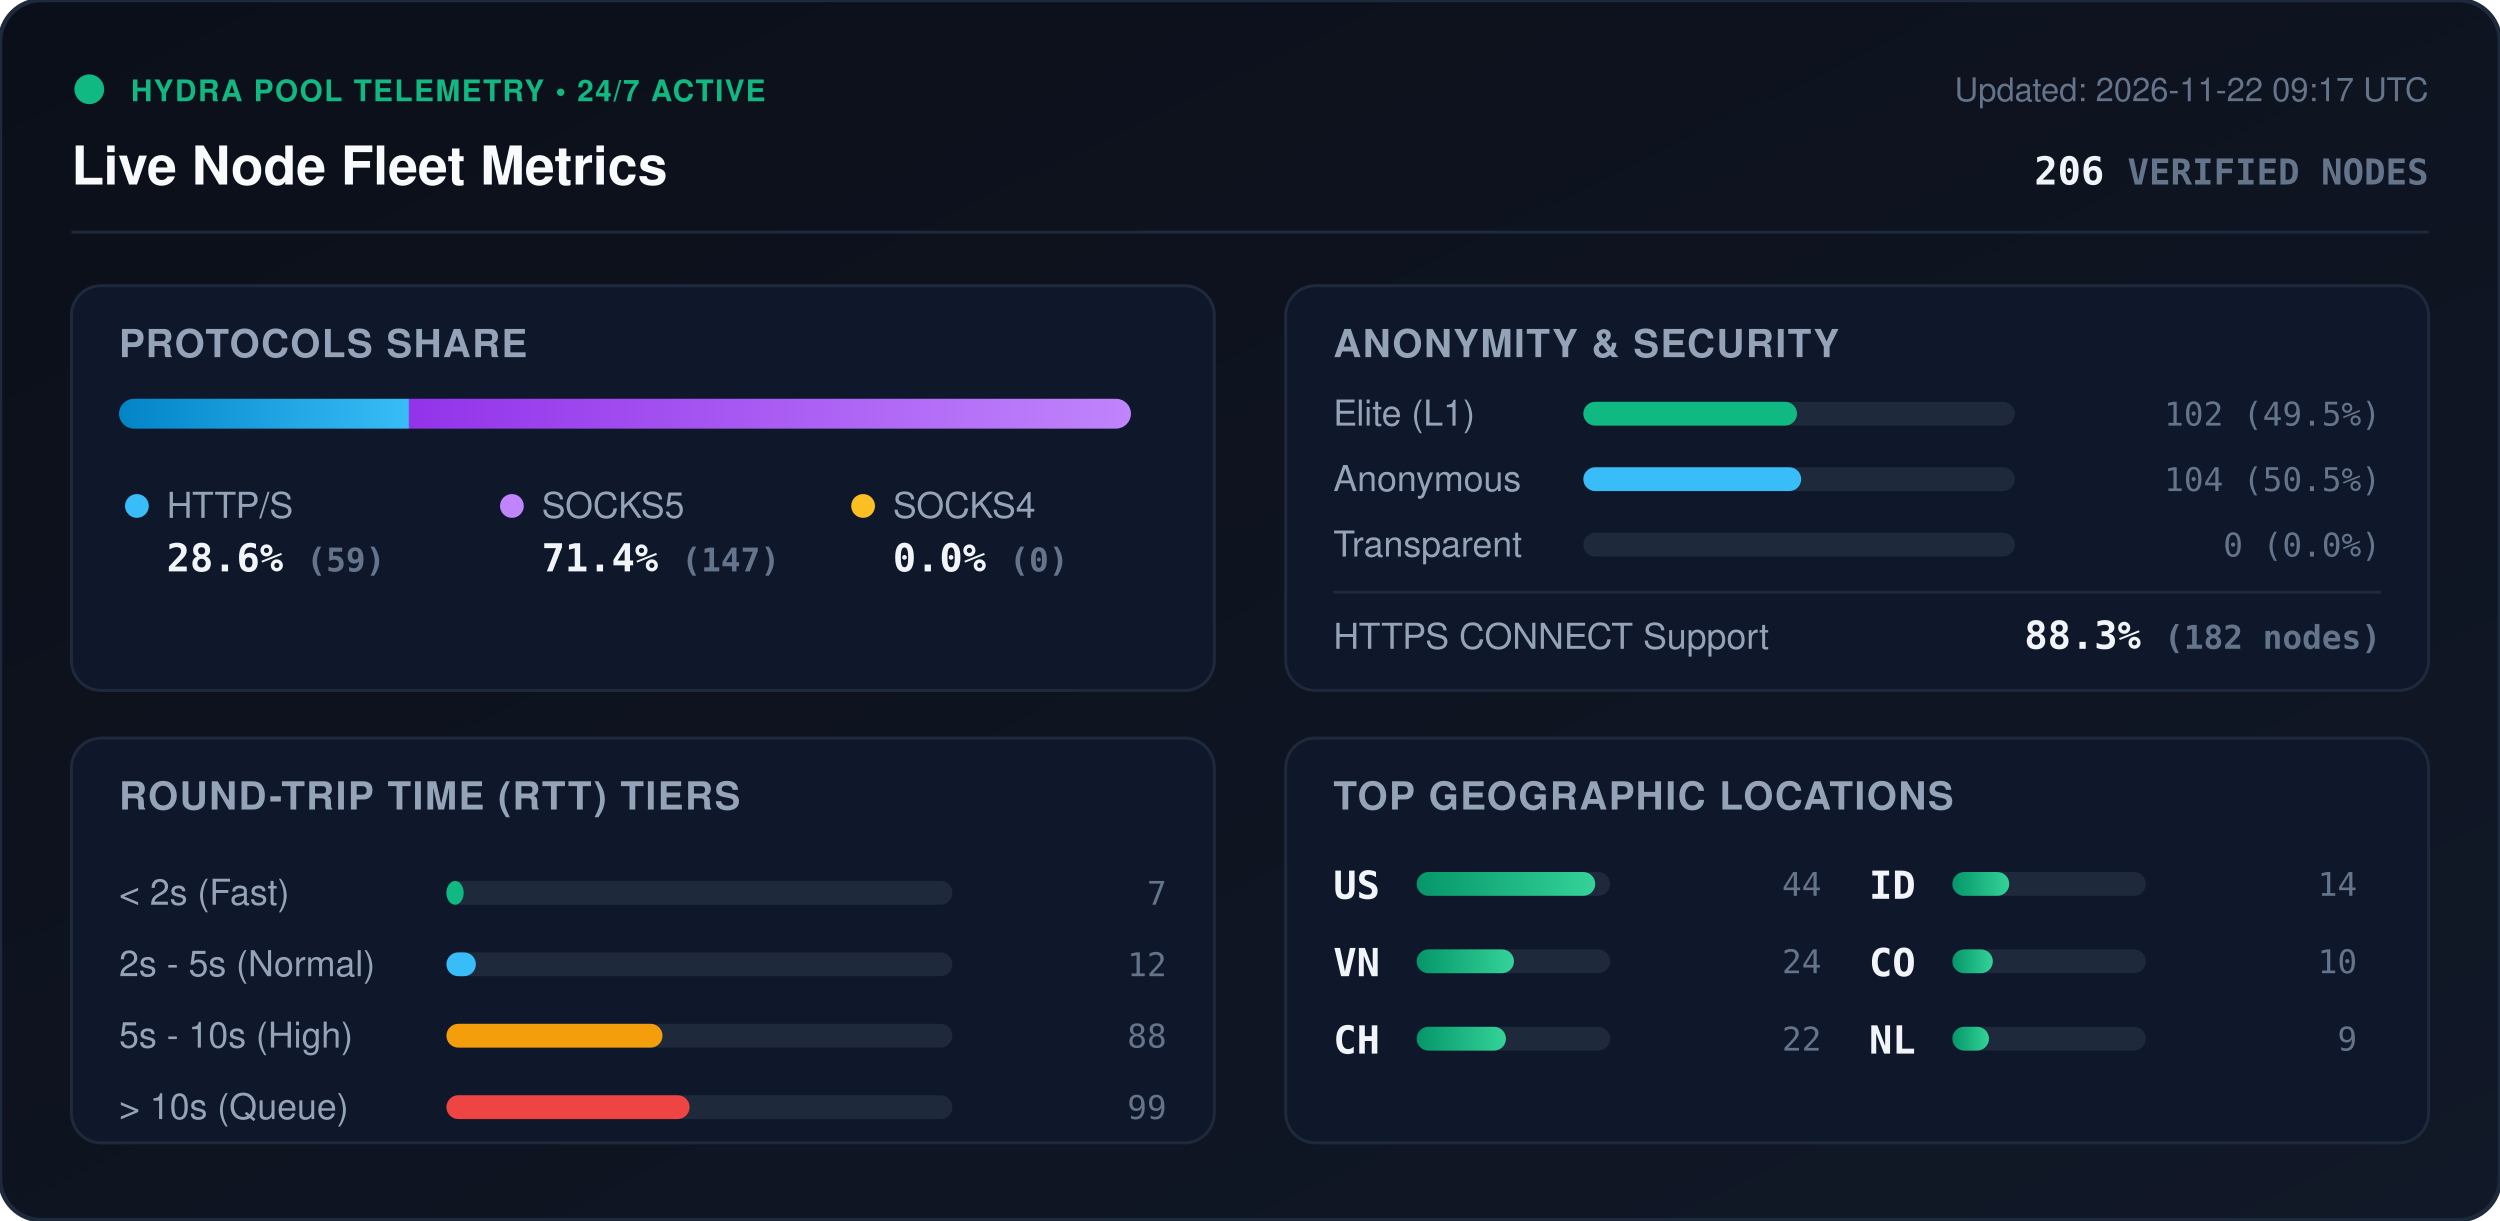
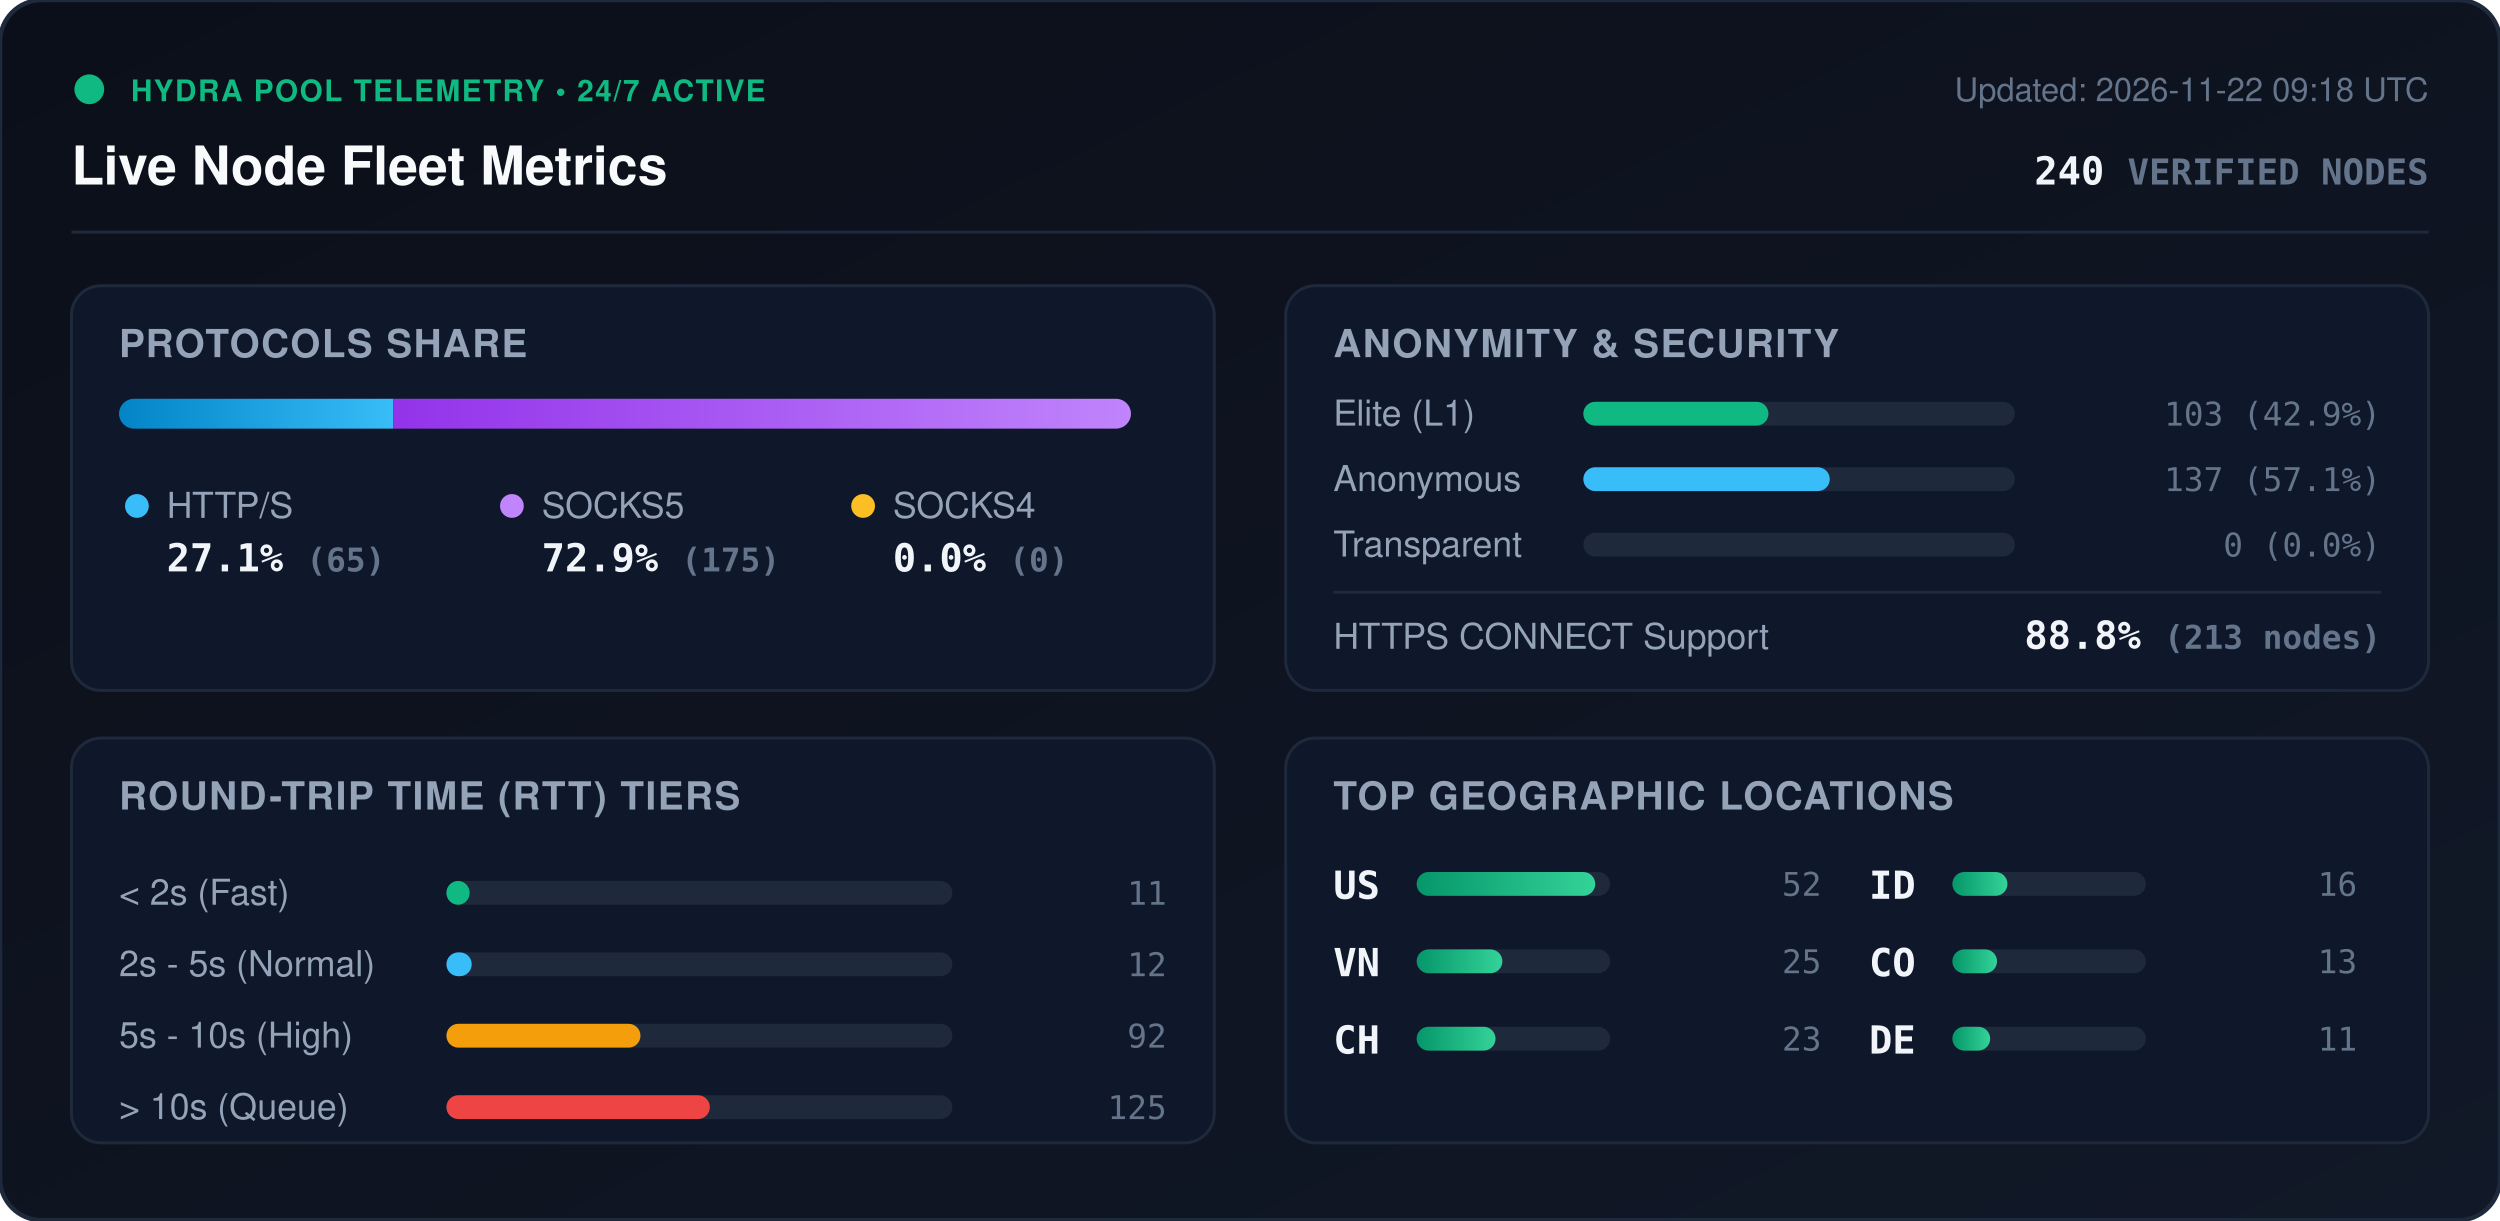
<svg xmlns="http://www.w3.org/2000/svg" viewBox="0 0 840 410" width="840" height="410" style="max-width: 100%; height: auto;">
  <defs>
    <linearGradient id="bg" x1="0%" y1="0%" x2="100%" y2="100%">
      <stop offset="0%" stop-color="#0b0f19" />
      <stop offset="100%" stop-color="#111827" />
    </linearGradient>
    <linearGradient id="bar-http" x1="0%" y1="0%" x2="100%" y2="0%">
      <stop offset="0%" stop-color="#0284c7" />
      <stop offset="100%" stop-color="#38bdf8" />
    </linearGradient>
    <linearGradient id="bar-socks5" x1="0%" y1="0%" x2="100%" y2="0%">
      <stop offset="0%" stop-color="#9333ea" />
      <stop offset="100%" stop-color="#c084fc" />
    </linearGradient>
    <linearGradient id="bar-socks4" x1="0%" y1="0%" x2="100%" y2="0%">
      <stop offset="0%" stop-color="#d97706" />
      <stop offset="100%" stop-color="#fbbf24" />
    </linearGradient>
    <linearGradient id="bar-green" x1="0%" y1="0%" x2="100%" y2="0%">
      <stop offset="0%" stop-color="#059669" />
      <stop offset="100%" stop-color="#34d399" />
    </linearGradient>
    <clipPath id="prog-track-clip">
      <rect width="340.0" height="10" rx="5" />
    </clipPath>
    <style>
      .title { font: 700 18px -apple-system, BlinkMacSystemFont, 'Segoe UI', Helvetica, Arial, sans-serif; fill: #f8fafc; }
      .sub { font: 500 11px -apple-system, BlinkMacSystemFont, 'Segoe UI', Helvetica, Arial, sans-serif; fill: #64748b; }
      .section-hdr { font: 600 13px -apple-system, BlinkMacSystemFont, 'Segoe UI', Helvetica, Arial, sans-serif; fill: #94a3b8; letter-spacing: 0.5px; }
      .metric-val { font: 700 13px -apple-system, BlinkMacSystemFont, 'Segoe UI', Helvetica, Arial, sans-serif; fill: #f1f5f9; }
      .metric-lbl { font: 500 12px -apple-system, BlinkMacSystemFont, 'Segoe UI', Helvetica, Arial, sans-serif; fill: #94a3b8; }
      .badge-txt { font: 700 10px -apple-system, BlinkMacSystemFont, 'Segoe UI', Helvetica, Arial, sans-serif; fill: #10b981; letter-spacing: 0.5px; }
      .mono { font-family: ui-monospace, SFMono-Regular, Menlo, Monaco, Consolas, monospace; }
      .pulse { animation: beacon 2s infinite ease-in-out; }
      @keyframes beacon { 0%, 100% { opacity: 1; } 50% { opacity: 0.35; } }
    </style>
  </defs>
  <rect width="840" height="410" rx="14" fill="url(#bg)" stroke="#1e293b" stroke-width="1.5" />
  <g transform="translate(24, 24)">
    <circle cx="6" cy="6" r="5" fill="#10b981" class="pulse" />
    <text x="20" y="10" class="badge-txt">HYDRA POOL TELEMETRY • 24/7 ACTIVE</text>
    <text x="0" y="38" class="title">Live Node Fleet Metrics</text>
-     <text x="792" y="10" text-anchor="end" class="sub">Updated: 2026-11-22 09:17 UTC</text>
-     <text x="792" y="38" text-anchor="end" class="metric-val mono" fill="#38bdf8">206 <tspan font-size="12" fill="#64748b">VERIFIED NODES</tspan>
+     <text x="792" y="10" text-anchor="end" class="sub">Updated: 2026-11-22 09:18 UTC</text>
+     <text x="792" y="38" text-anchor="end" class="metric-val mono" fill="#38bdf8">240 <tspan font-size="12" fill="#64748b">VERIFIED NODES</tspan>
    </text>
  </g>
  <line x1="24" y1="78" x2="816" y2="78" stroke="#1e293b" stroke-width="1" />
  <g transform="translate(24, 96)">
    <rect width="384" height="136" rx="10" fill="#0f172a" stroke="#1e293b" />
    <text x="16" y="24" class="section-hdr">PROTOCOLS SHARE</text>
    <g transform="translate(16, 38)">
      <rect width="340.0" height="10" rx="5" fill="#1e293b" />
      <g clip-path="url(#prog-track-clip)">
-         <rect x="0" width="97.4" height="10" fill="url(#bar-http)" />
-         <rect x="97.4" width="242.6" height="10" fill="url(#bar-socks5)" />
+         <rect x="0" width="92.1" height="10" fill="url(#bar-http)" />
+         <rect x="92.1" width="247.9" height="10" fill="url(#bar-socks5)" />
        <rect x="340.0" width="0.0" height="10" fill="url(#bar-socks4)" />
      </g>
    </g>
    <g transform="translate(16, 68)">
      <circle cx="6" cy="6" r="4" fill="#38bdf8" />
      <text x="16" y="10" class="metric-lbl">HTTP/S</text>
-       <text x="16" y="28" class="metric-val mono">28.6% <tspan font-size="11" fill="#64748b">(59)</tspan>
+       <text x="16" y="28" class="metric-val mono">27.1% <tspan font-size="11" fill="#64748b">(65)</tspan>
      </text>
      <circle cx="132" cy="6" r="4" fill="#c084fc" />
      <text x="142" y="10" class="metric-lbl">SOCKS5</text>
-       <text x="142" y="28" class="metric-val mono">71.4% <tspan font-size="11" fill="#64748b">(147)</tspan>
+       <text x="142" y="28" class="metric-val mono">72.9% <tspan font-size="11" fill="#64748b">(175)</tspan>
      </text>
      <circle cx="250" cy="6" r="4" fill="#fbbf24" />
      <text x="260" y="10" class="metric-lbl">SOCKS4</text>
      <text x="260" y="28" class="metric-val mono">0.0% <tspan font-size="11" fill="#64748b">(0)</tspan>
      </text>
    </g>
  </g>
  <g transform="translate(432, 96)">
    <rect width="384" height="136" rx="10" fill="#0f172a" stroke="#1e293b" />
    <text x="16" y="24" class="section-hdr">ANONYMITY &amp; SECURITY</text>
    <text x="16" y="47" class="metric-lbl">Elite (L1)</text>
    <rect x="100" y="39" width="145.0" height="8" rx="4" fill="#1e293b" />
-     <rect x="100" y="39" width="71.8" height="8" rx="4" fill="#10b981" />
-     <text x="368" y="47" text-anchor="end" class="mono sub" fill="#e2e8f0">102 (49.5%)</text>
+     <rect x="100" y="39" width="62.2" height="8" rx="4" fill="#10b981" />
+     <text x="368" y="47" text-anchor="end" class="mono sub" fill="#e2e8f0">103 (42.9%)</text>
    <text x="16" y="69" class="metric-lbl">Anonymous</text>
    <rect x="100" y="61" width="145.0" height="8" rx="4" fill="#1e293b" />
-     <rect x="100" y="61" width="73.2" height="8" rx="4" fill="#38bdf8" />
-     <text x="368" y="69" text-anchor="end" class="mono sub" fill="#e2e8f0">104 (50.5%)</text>
+     <rect x="100" y="61" width="82.8" height="8" rx="4" fill="#38bdf8" />
+     <text x="368" y="69" text-anchor="end" class="mono sub" fill="#e2e8f0">137 (57.1%)</text>
    <text x="16" y="91" class="metric-lbl">Transparent</text>
    <rect x="100" y="83" width="145.0" height="8" rx="4" fill="#1e293b" />
    <rect x="100" y="83" width="0.0" height="8" rx="4" fill="#f59e0b" />
    <text x="368" y="91" text-anchor="end" class="mono sub" fill="#e2e8f0">0 (0.0%)</text>
    <line x1="16" y1="103" x2="368" y2="103" stroke="#1e293b" stroke-width="1" />
    <text x="16" y="122" class="metric-lbl">HTTPS CONNECT Support</text>
-     <text x="368" y="122" text-anchor="end" class="metric-val mono" fill="#34d399">88.3% <tspan font-size="11" fill="#64748b">(182 nodes)</tspan>
+     <text x="368" y="122" text-anchor="end" class="metric-val mono" fill="#34d399">88.8% <tspan font-size="11" fill="#64748b">(213 nodes)</tspan>
    </text>
  </g>
  <g transform="translate(24, 248)">
    <rect width="384" height="136" rx="10" fill="#0f172a" stroke="#1e293b" />
    <text x="16" y="24" class="section-hdr">ROUND-TRIP TIME (RTT) TIERS</text>
    <g transform="translate(16, 42)">
      <text x="0" y="14" class="metric-lbl">&lt; 2s (Fast)</text>
      <rect x="110" y="6" width="170" height="8" rx="4" fill="#1e293b" />
-       <rect x="110" y="6" width="5.8" height="8" rx="4" fill="#10b981" />
-       <text x="352" y="14" text-anchor="end" class="mono sub">7</text>
+       <rect x="110" y="6" width="7.8" height="8" rx="4" fill="#10b981" />
+       <text x="352" y="14" text-anchor="end" class="mono sub">11</text>
      <text x="0" y="38" class="metric-lbl">2s - 5s (Normal)</text>
      <rect x="110" y="30" width="170" height="8" rx="4" fill="#1e293b" />
-       <rect x="110" y="30" width="9.9" height="8" rx="4" fill="#38bdf8" />
+       <rect x="110" y="30" width="8.5" height="8" rx="4" fill="#38bdf8" />
      <text x="352" y="38" text-anchor="end" class="mono sub">12</text>
      <text x="0" y="62" class="metric-lbl">5s - 10s (High)</text>
      <rect x="110" y="54" width="170" height="8" rx="4" fill="#1e293b" />
-       <rect x="110" y="54" width="72.6" height="8" rx="4" fill="#f59e0b" />
-       <text x="352" y="62" text-anchor="end" class="mono sub">88</text>
+       <rect x="110" y="54" width="65.2" height="8" rx="4" fill="#f59e0b" />
+       <text x="352" y="62" text-anchor="end" class="mono sub">92</text>
      <text x="0" y="86" class="metric-lbl">&gt; 10s (Queue)</text>
      <rect x="110" y="78" width="170" height="8" rx="4" fill="#1e293b" />
-       <rect x="110" y="78" width="81.7" height="8" rx="4" fill="#ef4444" />
-       <text x="352" y="86" text-anchor="end" class="mono sub">99</text>
+       <rect x="110" y="78" width="88.5" height="8" rx="4" fill="#ef4444" />
+       <text x="352" y="86" text-anchor="end" class="mono sub">125</text>
    </g>
  </g>
  <g transform="translate(432, 248)">
    <rect width="384" height="136" rx="10" fill="#0f172a" stroke="#1e293b" />
    <text x="16" y="24" class="section-hdr">TOP GEOGRAPHIC LOCATIONS</text>
    <g transform="translate(16, 42)">
      <g transform="translate(0, 0)">
        <text x="0" y="12" class="mono metric-val" font-size="12">US</text>
        <rect x="28" y="3" width="65" height="8" rx="4" fill="#1e293b" />
        <rect x="28" y="3" width="60.0" height="8" rx="4" fill="url(#bar-green)" />
-         <text x="164" y="11" text-anchor="end" class="mono sub">44</text>
+         <text x="164" y="11" text-anchor="end" class="mono sub">52</text>
      </g>
      <g transform="translate(0, 26)">
        <text x="0" y="12" class="mono metric-val" font-size="12">VN</text>
        <rect x="28" y="3" width="65" height="8" rx="4" fill="#1e293b" />
-         <rect x="28" y="3" width="32.7" height="8" rx="4" fill="url(#bar-green)" />
-         <text x="164" y="11" text-anchor="end" class="mono sub">24</text>
+         <rect x="28" y="3" width="28.8" height="8" rx="4" fill="url(#bar-green)" />
+         <text x="164" y="11" text-anchor="end" class="mono sub">25</text>
      </g>
      <g transform="translate(0, 52)">
        <text x="0" y="12" class="mono metric-val" font-size="12">CH</text>
        <rect x="28" y="3" width="65" height="8" rx="4" fill="#1e293b" />
-         <rect x="28" y="3" width="30.0" height="8" rx="4" fill="url(#bar-green)" />
-         <text x="164" y="11" text-anchor="end" class="mono sub">22</text>
+         <rect x="28" y="3" width="26.5" height="8" rx="4" fill="url(#bar-green)" />
+         <text x="164" y="11" text-anchor="end" class="mono sub">23</text>
      </g>
      <g transform="translate(180, 0)">
        <text x="0" y="12" class="mono metric-val" font-size="12">ID</text>
        <rect x="28" y="3" width="65" height="8" rx="4" fill="#1e293b" />
-         <rect x="28" y="3" width="19.1" height="8" rx="4" fill="url(#bar-green)" />
-         <text x="164" y="11" text-anchor="end" class="mono sub">14</text>
+         <rect x="28" y="3" width="18.5" height="8" rx="4" fill="url(#bar-green)" />
+         <text x="164" y="11" text-anchor="end" class="mono sub">16</text>
      </g>
      <g transform="translate(180, 26)">
        <text x="0" y="12" class="mono metric-val" font-size="12">CO</text>
        <rect x="28" y="3" width="65" height="8" rx="4" fill="#1e293b" />
-         <rect x="28" y="3" width="13.6" height="8" rx="4" fill="url(#bar-green)" />
-         <text x="164" y="11" text-anchor="end" class="mono sub">10</text>
+         <rect x="28" y="3" width="15.0" height="8" rx="4" fill="url(#bar-green)" />
+         <text x="164" y="11" text-anchor="end" class="mono sub">13</text>
      </g>
      <g transform="translate(180, 52)">
-         <text x="0" y="12" class="mono metric-val" font-size="12">NL</text>
+         <text x="0" y="12" class="mono metric-val" font-size="12">DE</text>
        <rect x="28" y="3" width="65" height="8" rx="4" fill="#1e293b" />
-         <rect x="28" y="3" width="12.3" height="8" rx="4" fill="url(#bar-green)" />
-         <text x="164" y="11" text-anchor="end" class="mono sub">9</text>
+         <rect x="28" y="3" width="12.7" height="8" rx="4" fill="url(#bar-green)" />
+         <text x="164" y="11" text-anchor="end" class="mono sub">11</text>
      </g>
    </g>
  </g>
</svg>
